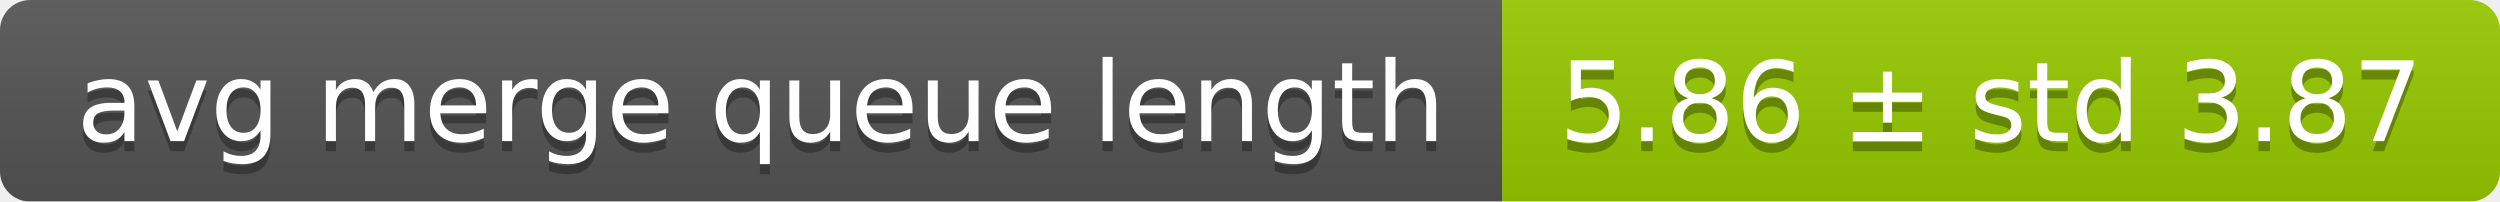
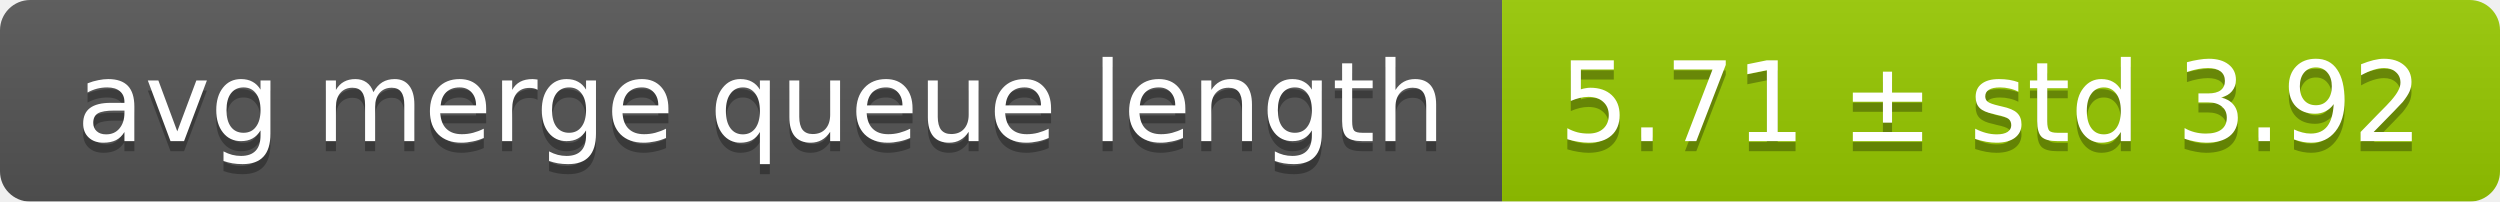
<svg xmlns="http://www.w3.org/2000/svg" width="248" height="20">
  <linearGradient id="smooth" x2="0" y2="100%">
    <stop offset="0" stop-color="#bbb" stop-opacity=".1" />
    <stop offset="1" stop-opacity=".1" />
  </linearGradient>
  <mask id="round">
    <rect width="248" height="20" rx="3" fill="#fff" />
  </mask>
  <g mask="url(#round)">
    <rect width="149" height="20" fill="#555" />
    <rect x="149" width="99" height="20" fill="#97ca00" />
    <rect width="248" height="20" fill="url(#smooth)" />
  </g>
  <g fill="#fff" text-anchor="middle" font-family="DejaVu Sans,Verdana,Geneva,sans-serif" font-size="11">
    <text x="75.5" y="15" fill="#010101" fill-opacity=".3">avg merge queue length</text>
    <text x="75.5" y="14">avg merge queue length</text>
-     <text x="197.5" y="15" fill="#010101" fill-opacity=".3">5.86 ± std 3.87</text>
-     <text x="197.5" y="14">5.86 ± std 3.87</text>
+     <text x="197.5" y="15" fill="#010101" fill-opacity=".3">5.71 ± std 3.92</text>
+     <text x="197.5" y="14">5.71 ± std 3.92</text>
  </g>
</svg>
